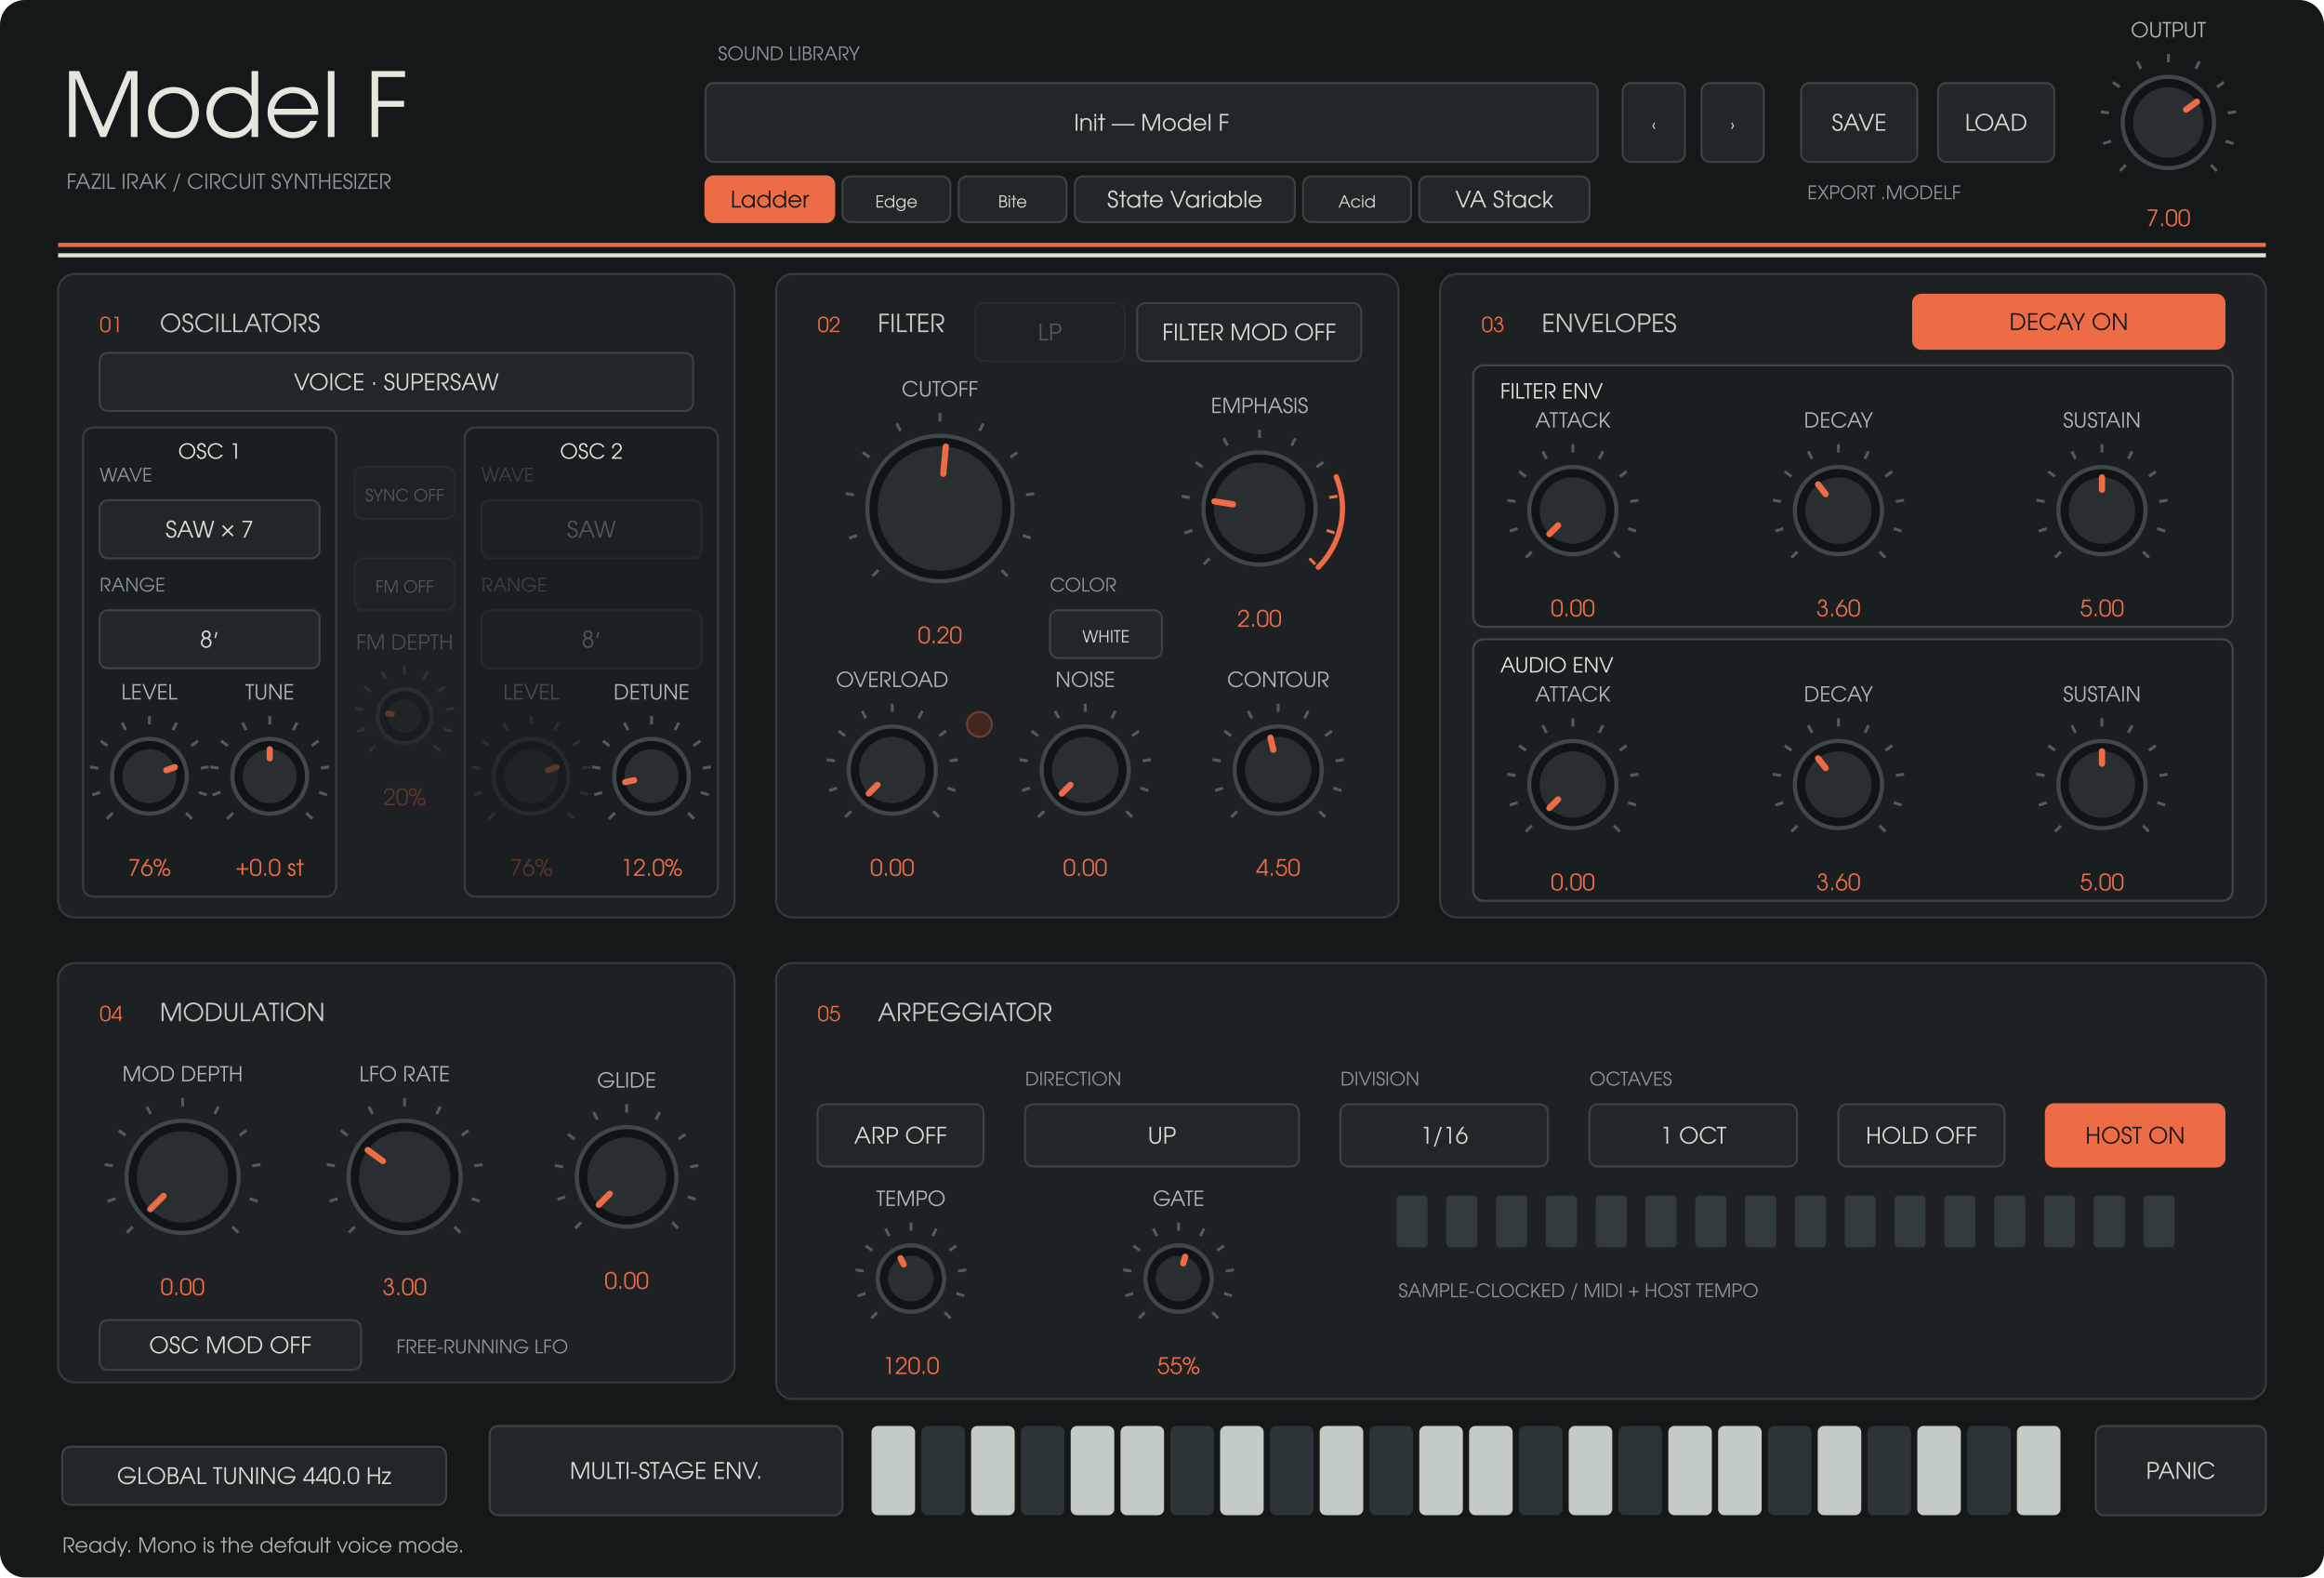
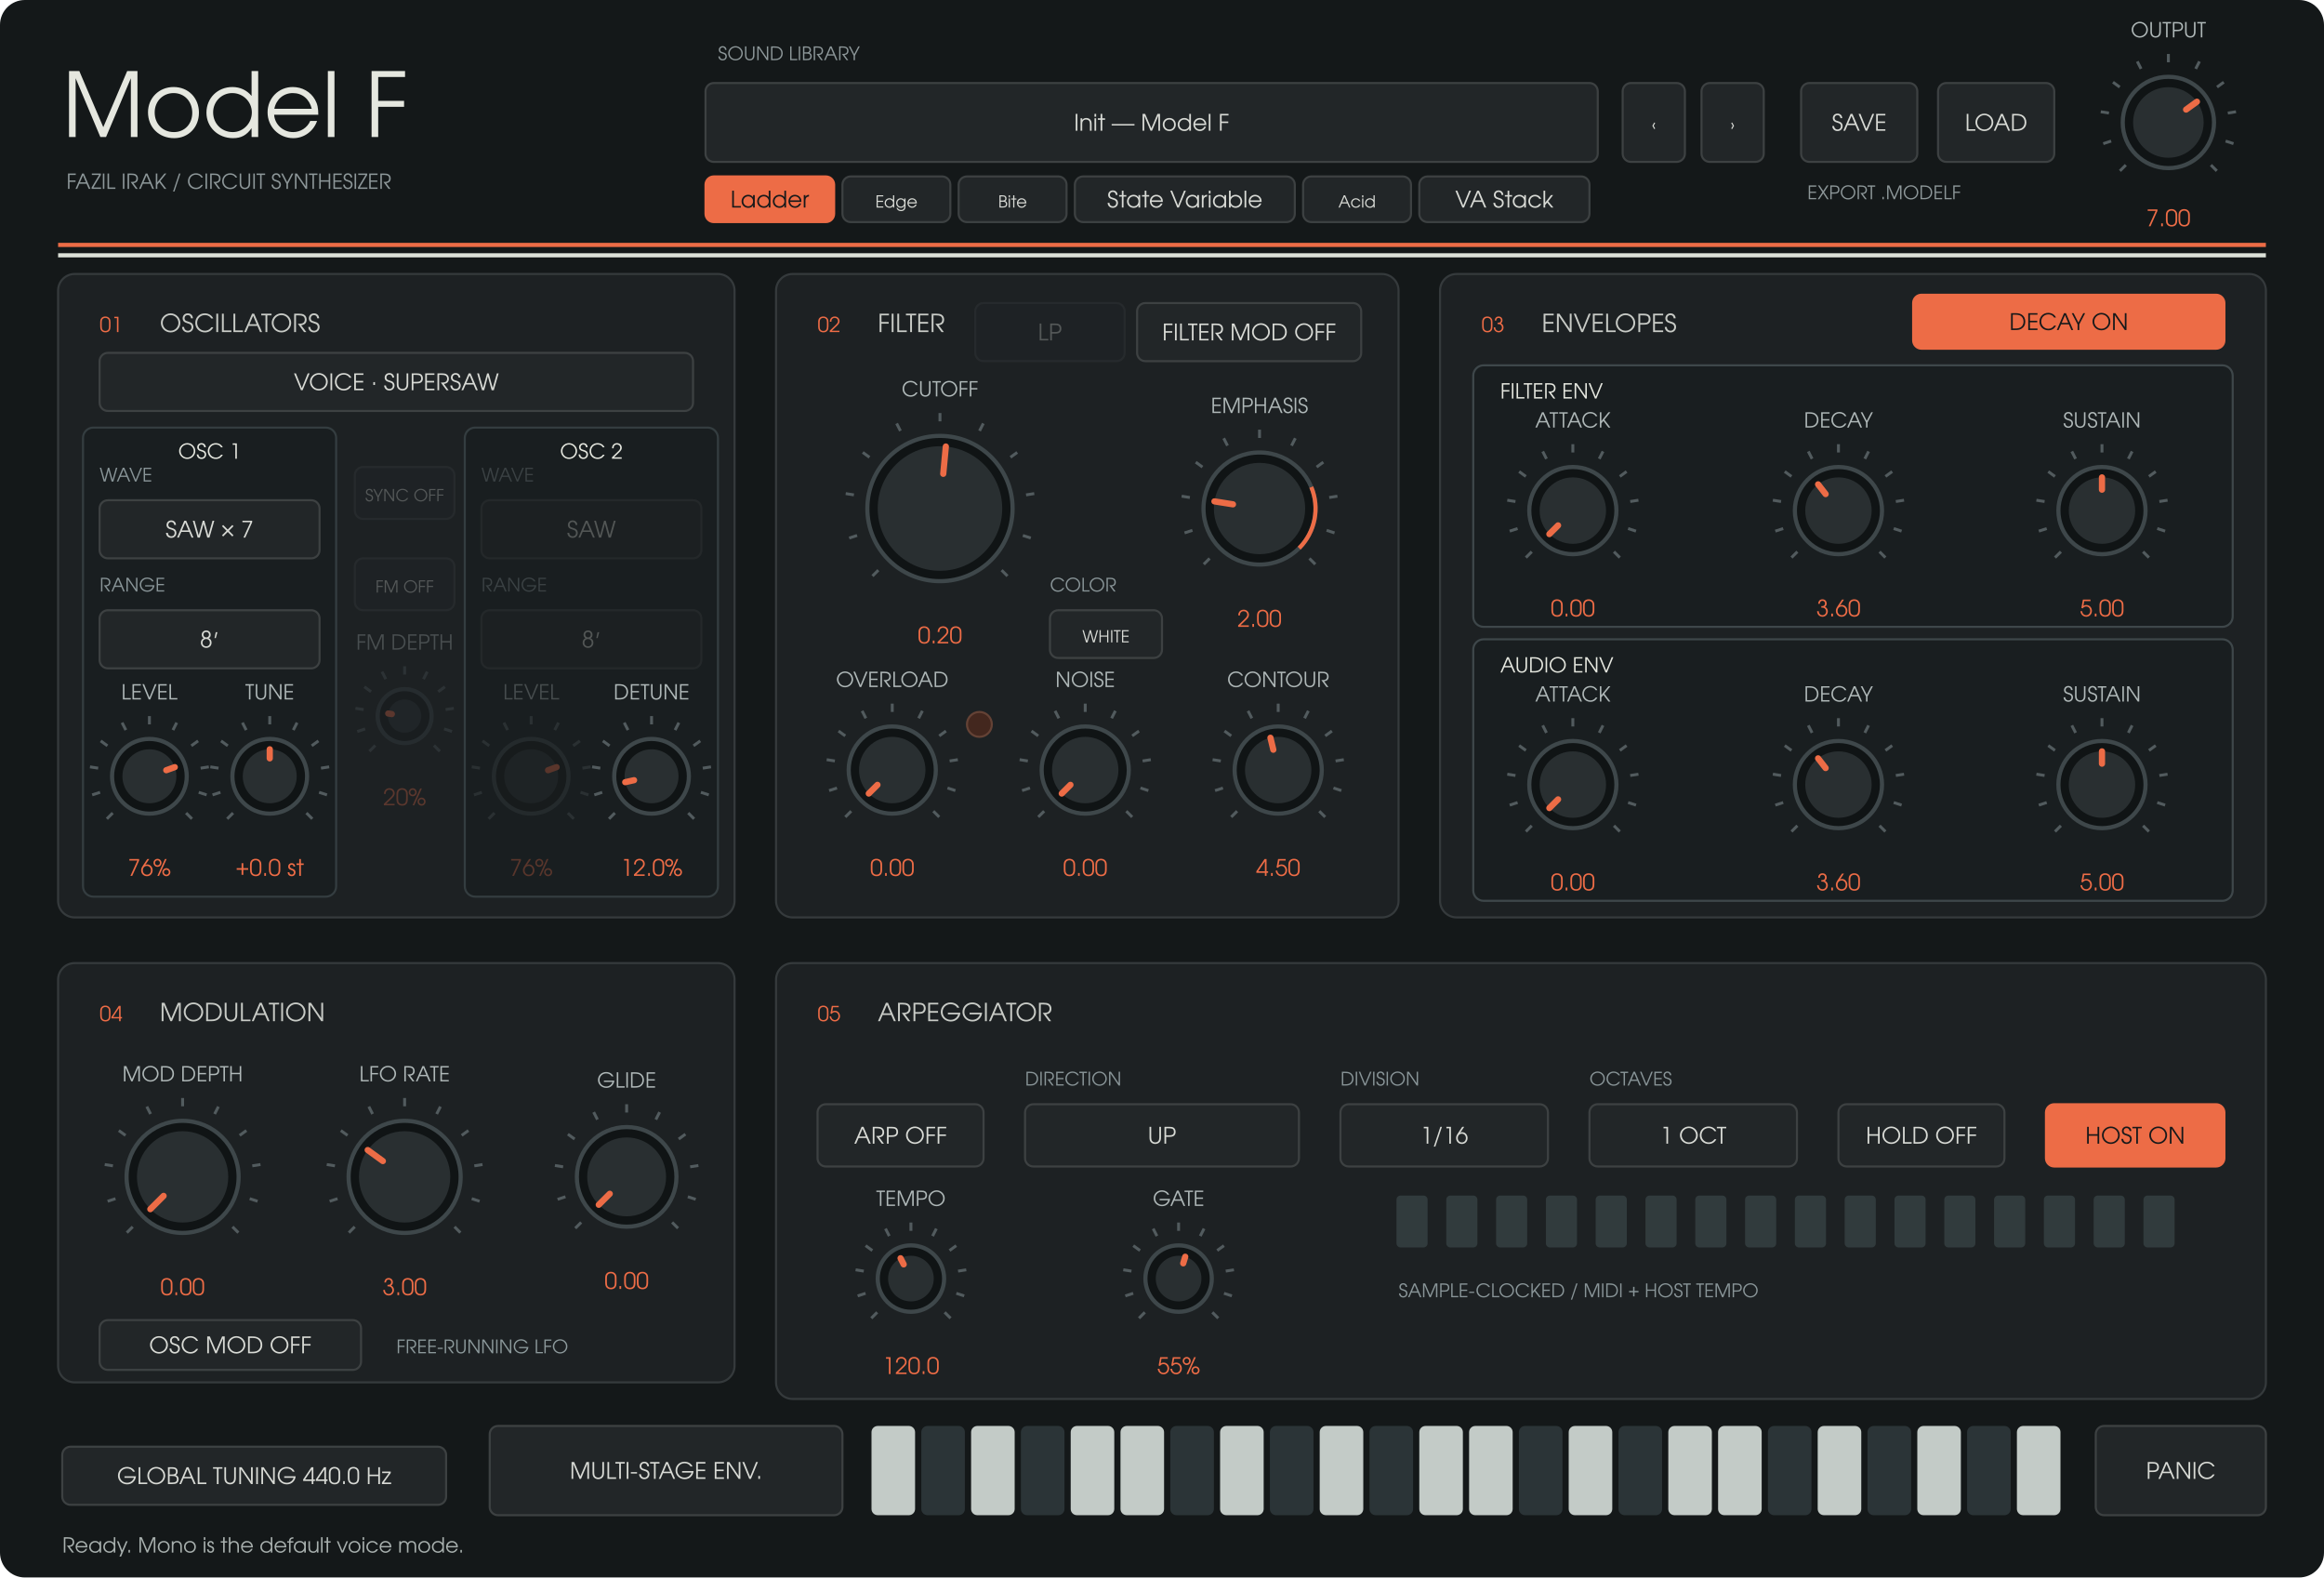
<svg xmlns="http://www.w3.org/2000/svg" width="1120" height="760" viewBox="0 0 1120 760">
  <rect width="1120" height="760" rx="12" fill="#141819" />
  <g font-family="URW Gothic, sans-serif">
    <text x="30" y="66" fill="#e5e7df" font-size="43" text-anchor="start">Model F</text>
    <text x="32" y="91" fill="#8d9799" font-size="10" text-anchor="start">FAZIL IRAK  /  CIRCUIT SYNTHESIZER</text>
    <text x="346" y="29" fill="#8d9799" font-size="9" text-anchor="start">SOUND LIBRARY</text>
    <rect x="340" y="40" width="430" height="38" rx="4" fill="#222628" stroke="#3d4142" />
    <text x="555" y="63" fill="#d8dad5" font-size="11" text-anchor="middle">Init — Model F</text>
    <rect x="340" y="85" width="62" height="22" rx="4" fill="#ed6c46" stroke="#ed6c46" />
    <text x="371" y="100" fill="#17191a" font-size="11" text-anchor="middle">Ladder</text>
    <rect x="406" y="85" width="52" height="22" rx="4" fill="#222628" stroke="#3d4142" />
    <text x="432" y="100" fill="#d8dad5" font-size="8" text-anchor="middle">Edge</text>
    <rect x="462" y="85" width="52" height="22" rx="4" fill="#222628" stroke="#3d4142" />
    <text x="488" y="100" fill="#d8dad5" font-size="8" text-anchor="middle">Bite</text>
    <rect x="518" y="85" width="106" height="22" rx="4" fill="#222628" stroke="#3d4142" />
    <text x="571" y="100" fill="#d8dad5" font-size="11" text-anchor="middle">State Variable</text>
    <rect x="628" y="85" width="52" height="22" rx="4" fill="#222628" stroke="#3d4142" />
    <text x="654" y="100" fill="#d8dad5" font-size="8" text-anchor="middle">Acid</text>
    <rect x="684" y="85" width="82" height="22" rx="4" fill="#222628" stroke="#3d4142" />
    <text x="725" y="100" fill="#d8dad5" font-size="11" text-anchor="middle">VA Stack</text>
    <rect x="782" y="40" width="30" height="38" rx="4" fill="#222628" stroke="#3d4142" />
    <text x="797" y="63" fill="#d8dad5" font-size="8" text-anchor="middle">‹</text>
    <rect x="820" y="40" width="30" height="38" rx="4" fill="#222628" stroke="#3d4142" />
    <text x="835" y="63" fill="#d8dad5" font-size="8" text-anchor="middle">›</text>
    <rect x="868" y="40" width="56" height="38" rx="4" fill="#222628" stroke="#3d4142" />
    <text x="896" y="63" fill="#d8dad5" font-size="11" text-anchor="middle">SAVE</text>
    <rect x="934" y="40" width="56" height="38" rx="4" fill="#222628" stroke="#3d4142" />
    <text x="962" y="63" fill="#d8dad5" font-size="11" text-anchor="middle">LOAD</text>
    <text x="871" y="96" fill="#8d9799" font-size="9" text-anchor="start">EXPORT .MODELF</text>
    <path d="M28 118H1092" stroke="#ed6c46" stroke-width="2" />
    <path d="M28 123H1092" stroke="#dce0d8" stroke-width="2" />
    <rect x="28" y="132" width="326" height="310" rx="8" fill="#1d2123" stroke="#353a3c" />
    <text x="48" y="160" fill="#ed6c46" font-size="10" text-anchor="start">01</text>
    <text x="77" y="160" fill="#c8cbc6" font-size="12" text-anchor="start">OSCILLATORS</text>
    <rect x="374" y="132" width="300" height="310" rx="8" fill="#1d2123" stroke="#353a3c" />
    <text x="394" y="160" fill="#ed6c46" font-size="10" text-anchor="start">02</text>
    <text x="423" y="160" fill="#c8cbc6" font-size="12" text-anchor="start">FILTER</text>
    <rect x="694" y="132" width="398" height="310" rx="8" fill="#1d2123" stroke="#353a3c" />
    <text x="714" y="160" fill="#ed6c46" font-size="10" text-anchor="start">03</text>
    <text x="743" y="160" fill="#c8cbc6" font-size="12" text-anchor="start">ENVELOPES</text>
    <rect x="28" y="464" width="326" height="202" rx="8" fill="#1d2123" stroke="#353a3c" />
    <text x="48" y="492" fill="#ed6c46" font-size="10" text-anchor="start">04</text>
    <text x="77" y="492" fill="#c8cbc6" font-size="12" text-anchor="start">MODULATION</text>
    <rect x="374" y="464" width="718" height="210" rx="8" fill="#1d2123" stroke="#353a3c" />
    <text x="394" y="492" fill="#ed6c46" font-size="10" text-anchor="start">05</text>
    <text x="423" y="492" fill="#c8cbc6" font-size="12" text-anchor="start">ARPEGGIATOR</text>
    <rect x="40" y="206" width="122" height="226" rx="5" fill="#191e20" stroke="#343d40" />
    <text x="101" y="221" fill="#e5e7df" font-size="10" text-anchor="middle">OSC 1</text>
    <rect x="224" y="206" width="122" height="226" rx="5" fill="#191e20" stroke="#343d40" />
    <text x="285" y="221" fill="#e5e7df" font-size="10" text-anchor="middle">OSC 2</text>
    <rect x="710" y="176" width="366" height="126" rx="5" fill="#191e20" stroke="#3e474a" />
    <text x="723" y="192" fill="#e5e7df" font-size="10" text-anchor="start">FILTER ENV</text>
    <rect x="710" y="308" width="366" height="126" rx="5" fill="#191e20" stroke="#3e474a" />
    <text x="723" y="324" fill="#e5e7df" font-size="10" text-anchor="start">AUDIO ENV</text>
    <rect x="30" y="697" width="185" height="28" rx="4" fill="#222628" stroke="#3d4142" />
    <text x="122.5" y="715" fill="#d8dad5" font-size="11" text-anchor="middle">GLOBAL TUNING  440.0 Hz</text>
    <g opacity="0.3">
      <rect x="470" y="146" width="72" height="28" rx="4" fill="#222628" stroke="#3d4142" />
      <text x="506" y="164" fill="#d8dad5" font-size="11" text-anchor="middle">LP</text>
    </g>
    <path d="M 1024.494 79.506 L 1021.665 82.335" stroke="#525b5e" stroke-width="1.4" />
    <path d="M 1017.419 67.961 L 1013.615 69.198" stroke="#525b5e" stroke-width="1.4" />
    <path d="M 1016.357 54.463 L 1012.406 53.838" stroke="#525b5e" stroke-width="1.4" />
    <path d="M 1021.539 41.954 L 1018.302 39.603" stroke="#525b5e" stroke-width="1.4" />
    <path d="M 1031.834 33.161 L 1030.018 29.597" stroke="#525b5e" stroke-width="1.4" />
    <path d="M 1045 30 L 1045 26" stroke="#525b5e" stroke-width="1.4" />
    <path d="M 1058.166 33.161 L 1059.982 29.597" stroke="#525b5e" stroke-width="1.4" />
    <path d="M 1068.461 41.954 L 1071.698 39.603" stroke="#525b5e" stroke-width="1.4" />
    <path d="M 1073.643 54.463 L 1077.594 53.838" stroke="#525b5e" stroke-width="1.4" />
    <path d="M 1072.581 67.961 L 1076.385 69.198" stroke="#525b5e" stroke-width="1.4" />
    <path d="M 1065.506 79.506 L 1068.335 82.335" stroke="#525b5e" stroke-width="1.4" />
    <circle cx="1045" cy="59" r="22" fill="#101415" stroke="#3e474a" stroke-width="2" />
    <circle cx="1045" cy="59" r="17" fill="#292f31" />
    <path d="M 1053.543 52.793 L 1058.753 49.008" stroke="#ed6c46" stroke-width="3" stroke-linecap="round" />
    <text x="1045" y="18" fill="#afb8b8" font-size="10" text-anchor="middle">OUTPUT</text>
    <text x="1045" y="109" fill="#ed6c46" font-size="11" text-anchor="middle">7.00</text>
    <rect x="48" y="170" width="286" height="28" rx="4" fill="#222628" stroke="#3d4142" />
    <text x="191" y="188" fill="#d8dad5" font-size="11" text-anchor="middle">VOICE · SUPERSAW</text>
    <rect x="48" y="241" width="106" height="28" rx="4" fill="#222628" stroke="#3d4142" />
    <text x="101" y="259" fill="#d8dad5" font-size="11" text-anchor="middle">SAW × 7</text>
    <text x="48" y="232" fill="#899598" font-size="9" text-anchor="start">WAVE</text>
    <rect x="48" y="294" width="106" height="28" rx="4" fill="#222628" stroke="#3d4142" />
    <text x="101" y="312" fill="#d8dad5" font-size="11" text-anchor="middle">8′</text>
    <text x="48" y="285" fill="#899598" font-size="9" text-anchor="start">RANGE</text>
    <g opacity="0.3">
      <rect x="232" y="241" width="106" height="28" rx="4" fill="#222628" stroke="#3d4142" />
      <text x="285" y="259" fill="#d8dad5" font-size="11" text-anchor="middle">SAW</text>
      <text x="232" y="232" fill="#899598" font-size="9" text-anchor="start">WAVE</text>
    </g>
    <g opacity="0.3">
      <rect x="232" y="294" width="106" height="28" rx="4" fill="#222628" stroke="#3d4142" />
      <text x="285" y="312" fill="#d8dad5" font-size="11" text-anchor="middle">8′</text>
      <text x="232" y="285" fill="#899598" font-size="9" text-anchor="start">RANGE</text>
    </g>
    <path d="M 54.322 391.678 L 51.494 394.506" stroke="#525b5e" stroke-width="1.4" />
    <path d="M 48.224 381.725 L 44.419 382.961" stroke="#525b5e" stroke-width="1.4" />
    <path d="M 47.308 370.089 L 43.357 369.463" stroke="#525b5e" stroke-width="1.4" />
    <path d="M 51.775 359.305 L 48.539 356.954" stroke="#525b5e" stroke-width="1.4" />
    <path d="M 60.65 351.725 L 58.834 348.161" stroke="#525b5e" stroke-width="1.4" />
    <path d="M 72 349 L 72 345" stroke="#525b5e" stroke-width="1.4" />
    <path d="M 83.35 351.725 L 85.166 348.161" stroke="#525b5e" stroke-width="1.4" />
    <path d="M 92.225 359.305 L 95.461 356.954" stroke="#525b5e" stroke-width="1.4" />
    <path d="M 96.692 370.089 L 100.643 369.463" stroke="#525b5e" stroke-width="1.4" />
    <path d="M 95.776 381.725 L 99.581 382.961" stroke="#525b5e" stroke-width="1.4" />
    <path d="M 89.678 391.678 L 92.506 394.506" stroke="#525b5e" stroke-width="1.4" />
    <circle cx="72" cy="374" r="18" fill="#101415" stroke="#3e474a" stroke-width="2" />
    <circle cx="72" cy="374" r="13" fill="#292f31" />
    <path d="M 80.129 371.073 L 84.231 369.596" stroke="#ed6c46" stroke-width="3" stroke-linecap="round" />
    <text x="72" y="337" fill="#afb8b8" font-size="10" text-anchor="middle">LEVEL</text>
    <text x="72" y="422" fill="#ed6c46" font-size="11" text-anchor="middle">76%</text>
    <path d="M 112.322 391.678 L 109.494 394.506" stroke="#525b5e" stroke-width="1.4" />
    <path d="M 106.224 381.725 L 102.419 382.961" stroke="#525b5e" stroke-width="1.4" />
    <path d="M 105.308 370.089 L 101.357 369.463" stroke="#525b5e" stroke-width="1.4" />
    <path d="M 109.775 359.305 L 106.539 356.954" stroke="#525b5e" stroke-width="1.4" />
    <path d="M 118.65 351.725 L 116.834 348.161" stroke="#525b5e" stroke-width="1.4" />
    <path d="M 130 349 L 130 345" stroke="#525b5e" stroke-width="1.4" />
    <path d="M 141.35 351.725 L 143.166 348.161" stroke="#525b5e" stroke-width="1.4" />
    <path d="M 150.225 359.305 L 153.461 356.954" stroke="#525b5e" stroke-width="1.4" />
    <path d="M 154.692 370.089 L 158.643 369.463" stroke="#525b5e" stroke-width="1.4" />
    <path d="M 153.776 381.725 L 157.581 382.961" stroke="#525b5e" stroke-width="1.4" />
    <path d="M 147.678 391.678 L 150.506 394.506" stroke="#525b5e" stroke-width="1.4" />
    <circle cx="130" cy="374" r="18" fill="#101415" stroke="#3e474a" stroke-width="2" />
    <circle cx="130" cy="374" r="13" fill="#292f31" />
    <path d="M 130 365.36 L 130 361" stroke="#ed6c46" stroke-width="3" stroke-linecap="round" />
    <text x="130" y="337" fill="#afb8b8" font-size="10" text-anchor="middle">TUNE</text>
    <text x="130" y="422" fill="#ed6c46" font-size="11" text-anchor="middle">+0.0 st</text>
    <g opacity="0.3">
      <path d="M 238.322 391.678 L 235.494 394.506" stroke="#525b5e" stroke-width="1.4" />
      <path d="M 232.224 381.725 L 228.419 382.961" stroke="#525b5e" stroke-width="1.4" />
      <path d="M 231.308 370.089 L 227.357 369.463" stroke="#525b5e" stroke-width="1.4" />
      <path d="M 235.775 359.305 L 232.539 356.954" stroke="#525b5e" stroke-width="1.4" />
      <path d="M 244.65 351.725 L 242.834 348.161" stroke="#525b5e" stroke-width="1.4" />
      <path d="M 256 349 L 256 345" stroke="#525b5e" stroke-width="1.4" />
      <path d="M 267.35 351.725 L 269.166 348.161" stroke="#525b5e" stroke-width="1.4" />
      <path d="M 276.225 359.305 L 279.461 356.954" stroke="#525b5e" stroke-width="1.4" />
      <path d="M 280.692 370.089 L 284.643 369.463" stroke="#525b5e" stroke-width="1.4" />
      <path d="M 279.776 381.725 L 283.581 382.961" stroke="#525b5e" stroke-width="1.4" />
      <path d="M 273.678 391.678 L 276.506 394.506" stroke="#525b5e" stroke-width="1.4" />
      <circle cx="256" cy="374" r="18" fill="#101415" stroke="#3e474a" stroke-width="2" />
      <circle cx="256" cy="374" r="13" fill="#292f31" />
      <path d="M 264.129 371.073 L 268.231 369.596" stroke="#ed6c46" stroke-width="3" stroke-linecap="round" />
      <text x="256" y="337" fill="#afb8b8" font-size="10" text-anchor="middle">LEVEL</text>
      <text x="256" y="422" fill="#ed6c46" font-size="11" text-anchor="middle">76%</text>
    </g>
    <path d="M 296.322 391.678 L 293.494 394.506" stroke="#525b5e" stroke-width="1.4" />
    <path d="M 290.224 381.725 L 286.419 382.961" stroke="#525b5e" stroke-width="1.4" />
    <path d="M 289.308 370.089 L 285.357 369.463" stroke="#525b5e" stroke-width="1.4" />
    <path d="M 293.775 359.305 L 290.539 356.954" stroke="#525b5e" stroke-width="1.4" />
    <path d="M 302.65 351.725 L 300.834 348.161" stroke="#525b5e" stroke-width="1.4" />
    <path d="M 314 349 L 314 345" stroke="#525b5e" stroke-width="1.4" />
    <path d="M 325.35 351.725 L 327.166 348.161" stroke="#525b5e" stroke-width="1.4" />
    <path d="M 334.225 359.305 L 337.461 356.954" stroke="#525b5e" stroke-width="1.4" />
    <path d="M 338.692 370.089 L 342.643 369.463" stroke="#525b5e" stroke-width="1.4" />
    <path d="M 337.776 381.725 L 341.581 382.961" stroke="#525b5e" stroke-width="1.4" />
    <path d="M 331.678 391.678 L 334.506 394.506" stroke="#525b5e" stroke-width="1.4" />
    <circle cx="314" cy="374" r="18" fill="#101415" stroke="#3e474a" stroke-width="2" />
    <circle cx="314" cy="374" r="13" fill="#292f31" />
    <path d="M 305.568 375.885 L 301.313 376.836" stroke="#ed6c46" stroke-width="3" stroke-linecap="round" />
    <text x="314" y="337" fill="#afb8b8" font-size="10" text-anchor="middle">DETUNE</text>
    <text x="314" y="422" fill="#ed6c46" font-size="11" text-anchor="middle">12.0%</text>
    <g opacity="0.3">
      <rect x="171" y="225" width="48" height="25" rx="4" fill="#222628" stroke="#3d4142" />
      <text x="195" y="241.5" fill="#d8dad5" font-size="8" text-anchor="middle">SYNC  OFF</text>
    </g>
    <g opacity="0.3">
      <rect x="171" y="269" width="48" height="25" rx="4" fill="#222628" stroke="#3d4142" />
      <text x="195" y="285.5" fill="#d8dad5" font-size="8" text-anchor="middle">FM  OFF</text>
    </g>
    <g opacity="0.3">
      <path d="M 180.858 359.142 L 178.029 361.971" stroke="#525b5e" stroke-width="1.4" />
      <path d="M 175.979 351.18 L 172.175 352.416" stroke="#525b5e" stroke-width="1.4" />
      <path d="M 175.246 341.871 L 171.295 341.246" stroke="#525b5e" stroke-width="1.4" />
      <path d="M 178.82 333.244 L 175.584 330.893" stroke="#525b5e" stroke-width="1.4" />
      <path d="M 185.92 327.18 L 184.104 323.616" stroke="#525b5e" stroke-width="1.4" />
      <path d="M 195 325 L 195 321" stroke="#525b5e" stroke-width="1.4" />
      <path d="M 204.08 327.18 L 205.896 323.616" stroke="#525b5e" stroke-width="1.4" />
      <path d="M 211.18 333.244 L 214.416 330.893" stroke="#525b5e" stroke-width="1.4" />
      <path d="M 214.754 341.871 L 218.705 341.246" stroke="#525b5e" stroke-width="1.4" />
      <path d="M 214.021 351.18 L 217.825 352.416" stroke="#525b5e" stroke-width="1.4" />
      <path d="M 209.142 359.142 L 211.971 361.971" stroke="#525b5e" stroke-width="1.4" />
      <circle cx="195" cy="345" r="13" fill="#101415" stroke="#3e474a" stroke-width="2" />
      <circle cx="195" cy="345" r="8" fill="#292f31" />
      <path d="M 188.837 344.024 L 187.098 343.749" stroke="#ed6c46" stroke-width="3" stroke-linecap="round" />
      <text x="195" y="313" fill="#afb8b8" font-size="10" text-anchor="middle">FM DEPTH</text>
      <text x="195" y="388" fill="#ed6c46" font-size="11" text-anchor="middle">20%</text>
    </g>
    <path d="M 423.302 274.698 L 420.473 277.527" stroke="#525b5e" stroke-width="1.4" />
    <path d="M 413.056 257.979 L 409.251 259.215" stroke="#525b5e" stroke-width="1.4" />
    <path d="M 411.517 238.43 L 407.566 237.804" stroke="#525b5e" stroke-width="1.4" />
    <path d="M 419.021 220.313 L 415.785 217.962" stroke="#525b5e" stroke-width="1.4" />
    <path d="M 433.932 207.578 L 432.116 204.014" stroke="#525b5e" stroke-width="1.4" />
    <path d="M 453 203 L 453 199" stroke="#525b5e" stroke-width="1.4" />
    <path d="M 472.068 207.578 L 473.884 204.014" stroke="#525b5e" stroke-width="1.4" />
    <path d="M 486.979 220.313 L 490.215 217.962" stroke="#525b5e" stroke-width="1.4" />
    <path d="M 494.483 238.43 L 498.434 237.804" stroke="#525b5e" stroke-width="1.4" />
    <path d="M 492.944 257.979 L 496.749 259.215" stroke="#525b5e" stroke-width="1.4" />
    <path d="M 482.698 274.698 L 485.527 277.527" stroke="#525b5e" stroke-width="1.4" />
    <circle cx="453" cy="245" r="35" fill="#101415" stroke="#3e474a" stroke-width="2" />
    <circle cx="453" cy="245" r="30" fill="#292f31" />
    <path d="M 454.581 228.275 L 455.823 215.133" stroke="#ed6c46" stroke-width="3" stroke-linecap="round" />
    <text x="453" y="191" fill="#afb8b8" font-size="10" text-anchor="middle">CUTOFF</text>
    <text x="453" y="310" fill="#ed6c46" font-size="11" text-anchor="middle">0.20</text>
-     <path data-role="emphasis-high-resonance" data-start="0.75" d="M 643.955 229.693 A 40 40 0 0 1 635.284 273.284" fill="none" stroke="#ed6c46" stroke-width="2.5" stroke-linecap="round" />
    <path d="M 582.958 269.042 L 580.13 271.87" stroke="#525b5e" stroke-width="1.4" />
    <path d="M 574.664 255.507 L 570.86 256.743" stroke="#525b5e" stroke-width="1.4" />
    <path d="M 573.419 239.681 L 569.468 239.055" stroke="#525b5e" stroke-width="1.4" />
    <path d="M 579.493 225.015 L 576.257 222.664" stroke="#525b5e" stroke-width="1.4" />
    <path d="M 591.564 214.706 L 589.748 211.142" stroke="#525b5e" stroke-width="1.4" />
    <path d="M 607 211 L 607 207" stroke="#525b5e" stroke-width="1.4" />
    <path d="M 622.436 214.706 L 624.252 211.142" stroke="#525b5e" stroke-width="1.4" />
    <path d="M 634.507 225.015 L 637.743 222.664" stroke="#525b5e" stroke-width="1.4" />
-     <path d="M 640.581 239.681 L 644.532 239.055" stroke="#ed6c46" stroke-width="1.4" />
-     <path d="M 639.336 255.507 L 643.14 256.743" stroke="#ed6c46" stroke-width="1.4" />
-     <path d="M 631.042 269.042 L 633.87 271.87" stroke="#ed6c46" stroke-width="1.4" />
+     <path d="M 640.581 239.681 L 644.532 239.055" stroke="#525b5e" stroke-width="1.4" />
+     <path d="M 639.336 255.507 L 643.14 256.743" stroke="#525b5e" stroke-width="1.4" />
+     <path d="M 631.042 269.042 L 633.87 271.87" stroke="#525b5e" stroke-width="1.4" />
    <circle cx="607" cy="245" r="27" fill="#101415" stroke="#3e474a" stroke-width="2" />
    <circle cx="607" cy="245" r="22" fill="#292f31" />
    <path d="M 594.2 242.973 L 585.271 241.558" stroke="#ed6c46" stroke-width="3" stroke-linecap="round" />
+     <path data-role="emphasis-high-resonance" data-start="0.75" d="M 631.945 234.668 A 27 27 0 0 1 626.092 264.092" fill="none" stroke="#ed6c46" stroke-width="2" stroke-linecap="butt" />
    <text x="607" y="199" fill="#afb8b8" font-size="10" text-anchor="middle">EMPHASIS</text>
    <text x="607" y="302" fill="#ed6c46" font-size="11" text-anchor="middle">2.00</text>
    <path d="M 596.201 390.799 L 593.373 393.627" stroke="#525b5e" stroke-width="1.4" />
    <path d="M 589.37 379.652 L 585.566 380.889" stroke="#525b5e" stroke-width="1.4" />
    <path d="M 588.345 366.62 L 584.394 365.994" stroke="#525b5e" stroke-width="1.4" />
    <path d="M 593.348 354.542 L 590.111 352.191" stroke="#525b5e" stroke-width="1.4" />
    <path d="M 603.288 346.052 L 601.472 342.488" stroke="#525b5e" stroke-width="1.4" />
    <path d="M 616 343 L 616 339" stroke="#525b5e" stroke-width="1.4" />
    <path d="M 628.712 346.052 L 630.528 342.488" stroke="#525b5e" stroke-width="1.4" />
    <path d="M 638.652 354.542 L 641.889 352.191" stroke="#525b5e" stroke-width="1.4" />
    <path d="M 643.655 366.62 L 647.606 365.994" stroke="#525b5e" stroke-width="1.4" />
    <path d="M 642.63 379.652 L 646.434 380.889" stroke="#525b5e" stroke-width="1.4" />
    <path d="M 635.799 390.799 L 638.627 393.627" stroke="#525b5e" stroke-width="1.4" />
    <circle cx="616" cy="371" r="21" fill="#101415" stroke="#3e474a" stroke-width="2" />
    <circle cx="616" cy="371" r="16" fill="#292f31" />
    <path d="M 613.647 361.199 L 612.265 355.442" stroke="#ed6c46" stroke-width="3" stroke-linecap="round" />
    <text x="616" y="331" fill="#afb8b8" font-size="10" text-anchor="middle">CONTOUR</text>
    <text x="616" y="422" fill="#ed6c46" font-size="11" text-anchor="middle">4.50</text>
    <path d="M 410.201 390.799 L 407.373 393.627" stroke="#525b5e" stroke-width="1.4" />
    <path d="M 403.37 379.652 L 399.566 380.889" stroke="#525b5e" stroke-width="1.4" />
    <path d="M 402.345 366.62 L 398.394 365.994" stroke="#525b5e" stroke-width="1.4" />
    <path d="M 407.348 354.542 L 404.111 352.191" stroke="#525b5e" stroke-width="1.4" />
    <path d="M 417.288 346.052 L 415.472 342.488" stroke="#525b5e" stroke-width="1.4" />
    <path d="M 430 343 L 430 339" stroke="#525b5e" stroke-width="1.4" />
    <path d="M 442.712 346.052 L 444.528 342.488" stroke="#525b5e" stroke-width="1.4" />
    <path d="M 452.652 354.542 L 455.889 352.191" stroke="#525b5e" stroke-width="1.4" />
    <path d="M 457.655 366.62 L 461.606 365.994" stroke="#525b5e" stroke-width="1.4" />
    <path d="M 456.63 379.652 L 460.434 380.889" stroke="#525b5e" stroke-width="1.4" />
    <path d="M 449.799 390.799 L 452.627 393.627" stroke="#525b5e" stroke-width="1.4" />
    <circle cx="430" cy="371" r="21" fill="#101415" stroke="#3e474a" stroke-width="2" />
    <circle cx="430" cy="371" r="16" fill="#292f31" />
    <path d="M 422.872 378.128 L 418.686 382.314" stroke="#ed6c46" stroke-width="3" stroke-linecap="round" />
    <text x="430" y="331" fill="#afb8b8" font-size="10" text-anchor="middle">OVERLOAD</text>
    <text x="430" y="422" fill="#ed6c46" font-size="11" text-anchor="middle">0.00</text>
    <rect x="548" y="146" width="108" height="28" rx="4" fill="#222628" stroke="#3d4142" />
    <text x="602" y="164" fill="#d8dad5" font-size="11" text-anchor="middle">FILTER MOD  OFF</text>
    <path d="M 738.201 265.799 L 735.373 268.627" stroke="#525b5e" stroke-width="1.4" />
    <path d="M 731.37 254.652 L 727.566 255.889" stroke="#525b5e" stroke-width="1.4" />
    <path d="M 730.345 241.62 L 726.394 240.994" stroke="#525b5e" stroke-width="1.4" />
    <path d="M 735.348 229.542 L 732.111 227.191" stroke="#525b5e" stroke-width="1.4" />
    <path d="M 745.288 221.052 L 743.472 217.488" stroke="#525b5e" stroke-width="1.4" />
    <path d="M 758 218 L 758 214" stroke="#525b5e" stroke-width="1.4" />
    <path d="M 770.712 221.052 L 772.528 217.488" stroke="#525b5e" stroke-width="1.4" />
    <path d="M 780.652 229.542 L 783.889 227.191" stroke="#525b5e" stroke-width="1.4" />
    <path d="M 785.655 241.62 L 789.606 240.994" stroke="#525b5e" stroke-width="1.4" />
    <path d="M 784.63 254.652 L 788.434 255.889" stroke="#525b5e" stroke-width="1.4" />
    <path d="M 777.799 265.799 L 780.627 268.627" stroke="#525b5e" stroke-width="1.4" />
    <circle cx="758" cy="246" r="21" fill="#101415" stroke="#3e474a" stroke-width="2" />
    <circle cx="758" cy="246" r="16" fill="#292f31" />
    <path d="M 750.872 253.128 L 746.686 257.314" stroke="#ed6c46" stroke-width="3" stroke-linecap="round" />
    <text x="758" y="206" fill="#afb8b8" font-size="10" text-anchor="middle">ATTACK</text>
    <text x="758" y="297" fill="#ed6c46" font-size="11" text-anchor="middle">0.00</text>
    <path d="M 866.201 265.799 L 863.373 268.627" stroke="#525b5e" stroke-width="1.4" />
    <path d="M 859.37 254.652 L 855.566 255.889" stroke="#525b5e" stroke-width="1.4" />
    <path d="M 858.345 241.62 L 854.394 240.994" stroke="#525b5e" stroke-width="1.4" />
    <path d="M 863.348 229.542 L 860.111 227.191" stroke="#525b5e" stroke-width="1.4" />
    <path d="M 873.288 221.052 L 871.472 217.488" stroke="#525b5e" stroke-width="1.4" />
    <path d="M 886 218 L 886 214" stroke="#525b5e" stroke-width="1.4" />
    <path d="M 898.712 221.052 L 900.528 217.488" stroke="#525b5e" stroke-width="1.4" />
    <path d="M 908.652 229.542 L 911.889 227.191" stroke="#525b5e" stroke-width="1.4" />
    <path d="M 913.655 241.62 L 917.606 240.994" stroke="#525b5e" stroke-width="1.4" />
    <path d="M 912.63 254.652 L 916.434 255.889" stroke="#525b5e" stroke-width="1.4" />
    <path d="M 905.799 265.799 L 908.627 268.627" stroke="#525b5e" stroke-width="1.4" />
    <circle cx="886" cy="246" r="21" fill="#101415" stroke="#3e474a" stroke-width="2" />
    <circle cx="886" cy="246" r="16" fill="#292f31" />
    <path d="M 879.822 238.035 L 876.193 233.358" stroke="#ed6c46" stroke-width="3" stroke-linecap="round" />
    <text x="886" y="206" fill="#afb8b8" font-size="10" text-anchor="middle">DECAY</text>
    <text x="886" y="297" fill="#ed6c46" font-size="11" text-anchor="middle">3.60</text>
    <path d="M 993.201 265.799 L 990.373 268.627" stroke="#525b5e" stroke-width="1.4" />
    <path d="M 986.37 254.652 L 982.566 255.889" stroke="#525b5e" stroke-width="1.4" />
    <path d="M 985.345 241.62 L 981.394 240.994" stroke="#525b5e" stroke-width="1.4" />
    <path d="M 990.348 229.542 L 987.111 227.191" stroke="#525b5e" stroke-width="1.4" />
    <path d="M 1000.288 221.052 L 998.472 217.488" stroke="#525b5e" stroke-width="1.4" />
    <path d="M 1013 218 L 1013 214" stroke="#525b5e" stroke-width="1.4" />
    <path d="M 1025.712 221.052 L 1027.528 217.488" stroke="#525b5e" stroke-width="1.4" />
    <path d="M 1035.652 229.542 L 1038.889 227.191" stroke="#525b5e" stroke-width="1.4" />
    <path d="M 1040.655 241.62 L 1044.606 240.994" stroke="#525b5e" stroke-width="1.4" />
    <path d="M 1039.63 254.652 L 1043.434 255.889" stroke="#525b5e" stroke-width="1.4" />
    <path d="M 1032.799 265.799 L 1035.627 268.627" stroke="#525b5e" stroke-width="1.4" />
    <circle cx="1013" cy="246" r="21" fill="#101415" stroke="#3e474a" stroke-width="2" />
    <circle cx="1013" cy="246" r="16" fill="#292f31" />
    <path d="M 1013 235.92 L 1013 230" stroke="#ed6c46" stroke-width="3" stroke-linecap="round" />
    <text x="1013" y="206" fill="#afb8b8" font-size="10" text-anchor="middle">SUSTAIN</text>
    <text x="1013" y="297" fill="#ed6c46" font-size="11" text-anchor="middle">5.00</text>
    <path d="M 738.201 397.799 L 735.373 400.627" stroke="#525b5e" stroke-width="1.4" />
    <path d="M 731.37 386.652 L 727.566 387.889" stroke="#525b5e" stroke-width="1.4" />
    <path d="M 730.345 373.62 L 726.394 372.994" stroke="#525b5e" stroke-width="1.4" />
    <path d="M 735.348 361.542 L 732.111 359.191" stroke="#525b5e" stroke-width="1.4" />
    <path d="M 745.288 353.052 L 743.472 349.488" stroke="#525b5e" stroke-width="1.4" />
    <path d="M 758 350 L 758 346" stroke="#525b5e" stroke-width="1.4" />
    <path d="M 770.712 353.052 L 772.528 349.488" stroke="#525b5e" stroke-width="1.4" />
    <path d="M 780.652 361.542 L 783.889 359.191" stroke="#525b5e" stroke-width="1.4" />
    <path d="M 785.655 373.62 L 789.606 372.994" stroke="#525b5e" stroke-width="1.4" />
    <path d="M 784.63 386.652 L 788.434 387.889" stroke="#525b5e" stroke-width="1.4" />
    <path d="M 777.799 397.799 L 780.627 400.627" stroke="#525b5e" stroke-width="1.4" />
    <circle cx="758" cy="378" r="21" fill="#101415" stroke="#3e474a" stroke-width="2" />
    <circle cx="758" cy="378" r="16" fill="#292f31" />
    <path d="M 750.872 385.128 L 746.686 389.314" stroke="#ed6c46" stroke-width="3" stroke-linecap="round" />
    <text x="758" y="338" fill="#afb8b8" font-size="10" text-anchor="middle">ATTACK</text>
    <text x="758" y="429" fill="#ed6c46" font-size="11" text-anchor="middle">0.00</text>
    <path d="M 866.201 397.799 L 863.373 400.627" stroke="#525b5e" stroke-width="1.4" />
    <path d="M 859.37 386.652 L 855.566 387.889" stroke="#525b5e" stroke-width="1.4" />
    <path d="M 858.345 373.62 L 854.394 372.994" stroke="#525b5e" stroke-width="1.4" />
    <path d="M 863.348 361.542 L 860.111 359.191" stroke="#525b5e" stroke-width="1.4" />
    <path d="M 873.288 353.052 L 871.472 349.488" stroke="#525b5e" stroke-width="1.4" />
    <path d="M 886 350 L 886 346" stroke="#525b5e" stroke-width="1.4" />
    <path d="M 898.712 353.052 L 900.528 349.488" stroke="#525b5e" stroke-width="1.4" />
    <path d="M 908.652 361.542 L 911.889 359.191" stroke="#525b5e" stroke-width="1.4" />
    <path d="M 913.655 373.62 L 917.606 372.994" stroke="#525b5e" stroke-width="1.4" />
    <path d="M 912.63 386.652 L 916.434 387.889" stroke="#525b5e" stroke-width="1.4" />
    <path d="M 905.799 397.799 L 908.627 400.627" stroke="#525b5e" stroke-width="1.4" />
    <circle cx="886" cy="378" r="21" fill="#101415" stroke="#3e474a" stroke-width="2" />
    <circle cx="886" cy="378" r="16" fill="#292f31" />
    <path d="M 879.822 370.035 L 876.193 365.358" stroke="#ed6c46" stroke-width="3" stroke-linecap="round" />
    <text x="886" y="338" fill="#afb8b8" font-size="10" text-anchor="middle">DECAY</text>
    <text x="886" y="429" fill="#ed6c46" font-size="11" text-anchor="middle">3.60</text>
    <path d="M 993.201 397.799 L 990.373 400.627" stroke="#525b5e" stroke-width="1.4" />
    <path d="M 986.37 386.652 L 982.566 387.889" stroke="#525b5e" stroke-width="1.4" />
    <path d="M 985.345 373.62 L 981.394 372.994" stroke="#525b5e" stroke-width="1.4" />
    <path d="M 990.348 361.542 L 987.111 359.191" stroke="#525b5e" stroke-width="1.4" />
    <path d="M 1000.288 353.052 L 998.472 349.488" stroke="#525b5e" stroke-width="1.4" />
    <path d="M 1013 350 L 1013 346" stroke="#525b5e" stroke-width="1.4" />
    <path d="M 1025.712 353.052 L 1027.528 349.488" stroke="#525b5e" stroke-width="1.4" />
    <path d="M 1035.652 361.542 L 1038.889 359.191" stroke="#525b5e" stroke-width="1.4" />
    <path d="M 1040.655 373.62 L 1044.606 372.994" stroke="#525b5e" stroke-width="1.4" />
    <path d="M 1039.63 386.652 L 1043.434 387.889" stroke="#525b5e" stroke-width="1.4" />
    <path d="M 1032.799 397.799 L 1035.627 400.627" stroke="#525b5e" stroke-width="1.4" />
    <circle cx="1013" cy="378" r="21" fill="#101415" stroke="#3e474a" stroke-width="2" />
    <circle cx="1013" cy="378" r="16" fill="#292f31" />
    <path d="M 1013 367.92 L 1013 362" stroke="#ed6c46" stroke-width="3" stroke-linecap="round" />
    <text x="1013" y="338" fill="#afb8b8" font-size="10" text-anchor="middle">SUSTAIN</text>
    <text x="1013" y="429" fill="#ed6c46" font-size="11" text-anchor="middle">5.00</text>
    <path d="M 503.201 390.799 L 500.373 393.627" stroke="#525b5e" stroke-width="1.4" />
    <path d="M 496.37 379.652 L 492.566 380.889" stroke="#525b5e" stroke-width="1.4" />
    <path d="M 495.345 366.62 L 491.394 365.994" stroke="#525b5e" stroke-width="1.4" />
    <path d="M 500.348 354.542 L 497.111 352.191" stroke="#525b5e" stroke-width="1.4" />
    <path d="M 510.288 346.052 L 508.472 342.488" stroke="#525b5e" stroke-width="1.4" />
    <path d="M 523 343 L 523 339" stroke="#525b5e" stroke-width="1.4" />
    <path d="M 535.712 346.052 L 537.528 342.488" stroke="#525b5e" stroke-width="1.4" />
    <path d="M 545.652 354.542 L 548.889 352.191" stroke="#525b5e" stroke-width="1.4" />
    <path d="M 550.655 366.62 L 554.606 365.994" stroke="#525b5e" stroke-width="1.4" />
    <path d="M 549.63 379.652 L 553.434 380.889" stroke="#525b5e" stroke-width="1.4" />
    <path d="M 542.799 390.799 L 545.627 393.627" stroke="#525b5e" stroke-width="1.4" />
    <circle cx="523" cy="371" r="21" fill="#101415" stroke="#3e474a" stroke-width="2" />
    <circle cx="523" cy="371" r="16" fill="#292f31" />
    <path d="M 515.872 378.128 L 511.686 382.314" stroke="#ed6c46" stroke-width="3" stroke-linecap="round" />
    <text x="523" y="331" fill="#afb8b8" font-size="10" text-anchor="middle">NOISE</text>
    <text x="523" y="422" fill="#ed6c46" font-size="11" text-anchor="middle">0.00</text>
    <rect x="506" y="294" width="54" height="23" rx="4" fill="#222628" stroke="#3d4142" />
    <text x="533" y="309.5" fill="#d8dad5" font-size="8" text-anchor="middle">WHITE</text>
    <text x="506" y="285" fill="#899598" font-size="9" text-anchor="start">COLOR</text>
    <rect x="922" y="142" width="150" height="26" rx="4" fill="#ed6c46" stroke="#ed6c46" />
    <text x="997" y="159" fill="#17191a" font-size="11" text-anchor="middle">DECAY  ON</text>
    <path d="M 63.958 591.042 L 61.13 593.87" stroke="#525b5e" stroke-width="1.4" />
    <path d="M 55.664 577.507 L 51.86 578.743" stroke="#525b5e" stroke-width="1.4" />
    <path d="M 54.419 561.681 L 50.468 561.055" stroke="#525b5e" stroke-width="1.4" />
    <path d="M 60.493 547.015 L 57.257 544.664" stroke="#525b5e" stroke-width="1.4" />
    <path d="M 72.564 536.706 L 70.748 533.142" stroke="#525b5e" stroke-width="1.4" />
    <path d="M 88 533 L 88 529" stroke="#525b5e" stroke-width="1.4" />
    <path d="M 103.436 536.706 L 105.252 533.142" stroke="#525b5e" stroke-width="1.4" />
    <path d="M 115.507 547.015 L 118.743 544.664" stroke="#525b5e" stroke-width="1.4" />
    <path d="M 121.581 561.681 L 125.532 561.055" stroke="#525b5e" stroke-width="1.4" />
    <path d="M 120.336 577.507 L 124.14 578.743" stroke="#525b5e" stroke-width="1.4" />
    <path d="M 112.042 591.042 L 114.87 593.87" stroke="#525b5e" stroke-width="1.4" />
    <circle cx="88" cy="567" r="27" fill="#101415" stroke="#3e474a" stroke-width="2" />
    <circle cx="88" cy="567" r="22" fill="#292f31" />
    <path d="M 78.836 576.164 L 72.444 582.556" stroke="#ed6c46" stroke-width="3" stroke-linecap="round" />
    <text x="88" y="521" fill="#afb8b8" font-size="10" text-anchor="middle">MOD DEPTH</text>
    <text x="88" y="624" fill="#ed6c46" font-size="11" text-anchor="middle">0.00</text>
    <path d="M 170.958 591.042 L 168.13 593.87" stroke="#525b5e" stroke-width="1.4" />
    <path d="M 162.664 577.507 L 158.86 578.743" stroke="#525b5e" stroke-width="1.4" />
    <path d="M 161.419 561.681 L 157.468 561.055" stroke="#525b5e" stroke-width="1.4" />
    <path d="M 167.493 547.015 L 164.257 544.664" stroke="#525b5e" stroke-width="1.4" />
    <path d="M 179.564 536.706 L 177.748 533.142" stroke="#525b5e" stroke-width="1.4" />
    <path d="M 195 533 L 195 529" stroke="#525b5e" stroke-width="1.4" />
    <path d="M 210.436 536.706 L 212.252 533.142" stroke="#525b5e" stroke-width="1.4" />
    <path d="M 222.507 547.015 L 225.743 544.664" stroke="#525b5e" stroke-width="1.4" />
    <path d="M 228.581 561.681 L 232.532 561.055" stroke="#525b5e" stroke-width="1.4" />
    <path d="M 227.336 577.507 L 231.14 578.743" stroke="#525b5e" stroke-width="1.4" />
    <path d="M 219.042 591.042 L 221.87 593.87" stroke="#525b5e" stroke-width="1.4" />
    <circle cx="195" cy="567" r="27" fill="#101415" stroke="#3e474a" stroke-width="2" />
    <circle cx="195" cy="567" r="22" fill="#292f31" />
    <path d="M 184.515 559.382 L 177.202 554.069" stroke="#ed6c46" stroke-width="3" stroke-linecap="round" />
    <text x="195" y="521" fill="#afb8b8" font-size="10" text-anchor="middle">LFO RATE</text>
    <text x="195" y="624" fill="#ed6c46" font-size="11" text-anchor="middle">3.00</text>
    <path d="M 280.08 588.92 L 277.251 591.749" stroke="#525b5e" stroke-width="1.4" />
    <path d="M 272.517 576.58 L 268.713 577.816" stroke="#525b5e" stroke-width="1.4" />
    <path d="M 271.382 562.151 L 267.431 561.525" stroke="#525b5e" stroke-width="1.4" />
    <path d="M 276.92 548.779 L 273.684 546.428" stroke="#525b5e" stroke-width="1.4" />
    <path d="M 287.926 539.379 L 286.11 535.815" stroke="#525b5e" stroke-width="1.4" />
    <path d="M 302 536 L 302 532" stroke="#525b5e" stroke-width="1.4" />
    <path d="M 316.074 539.379 L 317.89 535.815" stroke="#525b5e" stroke-width="1.4" />
    <path d="M 327.08 548.779 L 330.316 546.428" stroke="#525b5e" stroke-width="1.4" />
    <path d="M 332.618 562.151 L 336.569 561.525" stroke="#525b5e" stroke-width="1.4" />
    <path d="M 331.483 576.58 L 335.287 577.816" stroke="#525b5e" stroke-width="1.4" />
    <path d="M 323.92 588.92 L 326.749 591.749" stroke="#525b5e" stroke-width="1.4" />
    <circle cx="302" cy="567" r="24" fill="#101415" stroke="#3e474a" stroke-width="2" />
    <circle cx="302" cy="567" r="19" fill="#292f31" />
    <path d="M 293.854 575.146 L 288.565 580.435" stroke="#ed6c46" stroke-width="3" stroke-linecap="round" />
    <text x="302" y="524" fill="#afb8b8" font-size="10" text-anchor="middle">GLIDE</text>
    <text x="302" y="621" fill="#ed6c46" font-size="11" text-anchor="middle">0.00</text>
    <rect x="48" y="636" width="126" height="24" rx="4" fill="#222628" stroke="#3d4142" />
    <text x="111" y="652" fill="#d8dad5" font-size="11" text-anchor="middle">OSC MOD  OFF</text>
    <rect x="394" y="532" width="80" height="30" rx="4" fill="#222628" stroke="#3d4142" />
    <text x="434" y="551" fill="#d8dad5" font-size="11" text-anchor="middle">ARP  OFF</text>
    <rect x="494" y="532" width="132" height="30" rx="4" fill="#222628" stroke="#3d4142" />
    <text x="560" y="551" fill="#d8dad5" font-size="11" text-anchor="middle">UP</text>
    <text x="494" y="523" fill="#899598" font-size="9" text-anchor="start">DIRECTION</text>
    <rect x="646" y="532" width="100" height="30" rx="4" fill="#222628" stroke="#3d4142" />
    <text x="696" y="551" fill="#d8dad5" font-size="11" text-anchor="middle">1/16</text>
    <text x="646" y="523" fill="#899598" font-size="9" text-anchor="start">DIVISION</text>
    <rect x="766" y="532" width="100" height="30" rx="4" fill="#222628" stroke="#3d4142" />
    <text x="816" y="551" fill="#d8dad5" font-size="11" text-anchor="middle">1 OCT</text>
    <text x="766" y="523" fill="#899598" font-size="9" text-anchor="start">OCTAVES</text>
    <rect x="886" y="532" width="80" height="30" rx="4" fill="#222628" stroke="#3d4142" />
    <text x="926" y="551" fill="#d8dad5" font-size="11" text-anchor="middle">HOLD  OFF</text>
    <rect x="986" y="532" width="86" height="30" rx="4" fill="#ed6c46" stroke="#ed6c46" />
    <text x="1029" y="551" fill="#17191a" font-size="11" text-anchor="middle">HOST  ON</text>
    <path d="M 422.737 632.263 L 419.908 635.092" stroke="#525b5e" stroke-width="1.4" />
    <path d="M 417.126 623.107 L 413.321 624.343" stroke="#525b5e" stroke-width="1.4" />
    <path d="M 416.283 612.402 L 412.332 611.776" stroke="#525b5e" stroke-width="1.4" />
    <path d="M 420.393 602.481 L 417.157 600.13" stroke="#525b5e" stroke-width="1.4" />
    <path d="M 428.558 595.507 L 426.742 591.943" stroke="#525b5e" stroke-width="1.4" />
    <path d="M 439 593 L 439 589" stroke="#525b5e" stroke-width="1.4" />
    <path d="M 449.442 595.507 L 451.258 591.943" stroke="#525b5e" stroke-width="1.4" />
    <path d="M 457.607 602.481 L 460.843 600.13" stroke="#525b5e" stroke-width="1.4" />
    <path d="M 461.717 612.402 L 465.668 611.776" stroke="#525b5e" stroke-width="1.4" />
    <path d="M 460.874 623.107 L 464.679 624.343" stroke="#525b5e" stroke-width="1.4" />
    <path d="M 455.263 632.263 L 458.092 635.092" stroke="#525b5e" stroke-width="1.4" />
    <circle cx="439" cy="616" r="16" fill="#101415" stroke="#3e474a" stroke-width="2" />
    <circle cx="439" cy="616" r="11" fill="#292f31" />
    <path d="M 435.513 609.157 L 434.006 606.199" stroke="#ed6c46" stroke-width="3" stroke-linecap="round" />
    <text x="439" y="581" fill="#afb8b8" font-size="10" text-anchor="middle">TEMPO</text>
    <text x="439" y="662" fill="#ed6c46" font-size="11" text-anchor="middle">120.0</text>
    <path d="M 551.737 632.263 L 548.908 635.092" stroke="#525b5e" stroke-width="1.4" />
    <path d="M 546.126 623.107 L 542.321 624.343" stroke="#525b5e" stroke-width="1.4" />
    <path d="M 545.283 612.402 L 541.332 611.776" stroke="#525b5e" stroke-width="1.4" />
    <path d="M 549.393 602.481 L 546.157 600.13" stroke="#525b5e" stroke-width="1.4" />
    <path d="M 557.558 595.507 L 555.742 591.943" stroke="#525b5e" stroke-width="1.4" />
    <path d="M 568 593 L 568 589" stroke="#525b5e" stroke-width="1.4" />
    <path d="M 578.442 595.507 L 580.258 591.943" stroke="#525b5e" stroke-width="1.4" />
    <path d="M 586.607 602.481 L 589.843 600.13" stroke="#525b5e" stroke-width="1.4" />
    <path d="M 590.717 612.402 L 594.668 611.776" stroke="#525b5e" stroke-width="1.4" />
    <path d="M 589.874 623.107 L 593.679 624.343" stroke="#525b5e" stroke-width="1.4" />
    <path d="M 584.263 632.263 L 587.092 635.092" stroke="#525b5e" stroke-width="1.4" />
    <circle cx="568" cy="616" r="16" fill="#101415" stroke="#3e474a" stroke-width="2" />
    <circle cx="568" cy="616" r="11" fill="#292f31" />
    <path d="M 570.229 608.651 L 571.193 605.474" stroke="#ed6c46" stroke-width="3" stroke-linecap="round" />
    <text x="568" y="581" fill="#afb8b8" font-size="10" text-anchor="middle">GATE</text>
    <text x="568" y="662" fill="#ed6c46" font-size="11" text-anchor="middle">55%</text>
    <circle cx="472" cy="349" r="10" fill="#ed6c46" opacity="0" />
    <circle cx="472" cy="349" r="6" fill="#43271e" stroke="#644235" />
    <circle cx="472" cy="349" r="5" fill="#ff794b" opacity="0" />
    <text x="191" y="652" fill="#8c999b" font-size="9" text-anchor="start">FREE-RUNNING LFO</text>
    <rect x="673" y="576" width="15" height="25" rx="2" fill="#313b3d" />
    <rect x="697" y="576" width="15" height="25" rx="2" fill="#313b3d" />
    <rect x="721" y="576" width="15" height="25" rx="2" fill="#313b3d" />
    <rect x="745" y="576" width="15" height="25" rx="2" fill="#313b3d" />
    <rect x="769" y="576" width="15" height="25" rx="2" fill="#313b3d" />
    <rect x="793" y="576" width="15" height="25" rx="2" fill="#313b3d" />
    <rect x="817" y="576" width="15" height="25" rx="2" fill="#313b3d" />
    <rect x="841" y="576" width="15" height="25" rx="2" fill="#313b3d" />
    <rect x="865" y="576" width="15" height="25" rx="2" fill="#313b3d" />
    <rect x="889" y="576" width="15" height="25" rx="2" fill="#313b3d" />
    <rect x="913" y="576" width="15" height="25" rx="2" fill="#313b3d" />
    <rect x="937" y="576" width="15" height="25" rx="2" fill="#313b3d" />
    <rect x="961" y="576" width="15" height="25" rx="2" fill="#313b3d" />
    <rect x="985" y="576" width="15" height="25" rx="2" fill="#313b3d" />
    <rect x="1009" y="576" width="15" height="25" rx="2" fill="#313b3d" />
    <rect x="1033" y="576" width="15" height="25" rx="2" fill="#313b3d" />
    <text x="674" y="625" fill="#899598" font-size="9" text-anchor="start">SAMPLE-CLOCKED  /  MIDI + HOST TEMPO</text>
    <text x="30" y="748" fill="#a8b0ae" font-size="10" text-anchor="start">Ready. Mono is the default voice mode.</text>
    <rect x="420" y="687" width="21" height="43" rx="3" fill="#c3cbc7" />
    <rect x="444" y="687" width="21" height="43" rx="3" fill="#2b3437" />
    <rect x="468" y="687" width="21" height="43" rx="3" fill="#c3cbc7" />
    <rect x="492" y="687" width="21" height="43" rx="3" fill="#2b3437" />
    <rect x="516" y="687" width="21" height="43" rx="3" fill="#c3cbc7" />
    <rect x="540" y="687" width="21" height="43" rx="3" fill="#c3cbc7" />
    <rect x="564" y="687" width="21" height="43" rx="3" fill="#2b3437" />
    <rect x="588" y="687" width="21" height="43" rx="3" fill="#c3cbc7" />
    <rect x="612" y="687" width="21" height="43" rx="3" fill="#2b3437" />
    <rect x="636" y="687" width="21" height="43" rx="3" fill="#c3cbc7" />
    <rect x="660" y="687" width="21" height="43" rx="3" fill="#2b3437" />
    <rect x="684" y="687" width="21" height="43" rx="3" fill="#c3cbc7" />
    <rect x="708" y="687" width="21" height="43" rx="3" fill="#c3cbc7" />
    <rect x="732" y="687" width="21" height="43" rx="3" fill="#2b3437" />
    <rect x="756" y="687" width="21" height="43" rx="3" fill="#c3cbc7" />
    <rect x="780" y="687" width="21" height="43" rx="3" fill="#2b3437" />
    <rect x="804" y="687" width="21" height="43" rx="3" fill="#c3cbc7" />
    <rect x="828" y="687" width="21" height="43" rx="3" fill="#c3cbc7" />
    <rect x="852" y="687" width="21" height="43" rx="3" fill="#2b3437" />
    <rect x="876" y="687" width="21" height="43" rx="3" fill="#c3cbc7" />
    <rect x="900" y="687" width="21" height="43" rx="3" fill="#2b3437" />
    <rect x="924" y="687" width="21" height="43" rx="3" fill="#c3cbc7" />
    <rect x="948" y="687" width="21" height="43" rx="3" fill="#2b3437" />
    <rect x="972" y="687" width="21" height="43" rx="3" fill="#c3cbc7" />
    <rect x="1010" y="687" width="82" height="43" rx="4" fill="#222628" stroke="#3d4142" />
    <text x="1051" y="712.5" fill="#d8dad5" font-size="11" text-anchor="middle">PANIC</text>
    <rect x="236" y="687" width="170" height="43" rx="4" fill="#222628" stroke="#3d4142" />
    <text x="321" y="712.5" fill="#d8dad5" font-size="11" text-anchor="middle">MULTI-STAGE ENV.</text>
  </g>
</svg>
